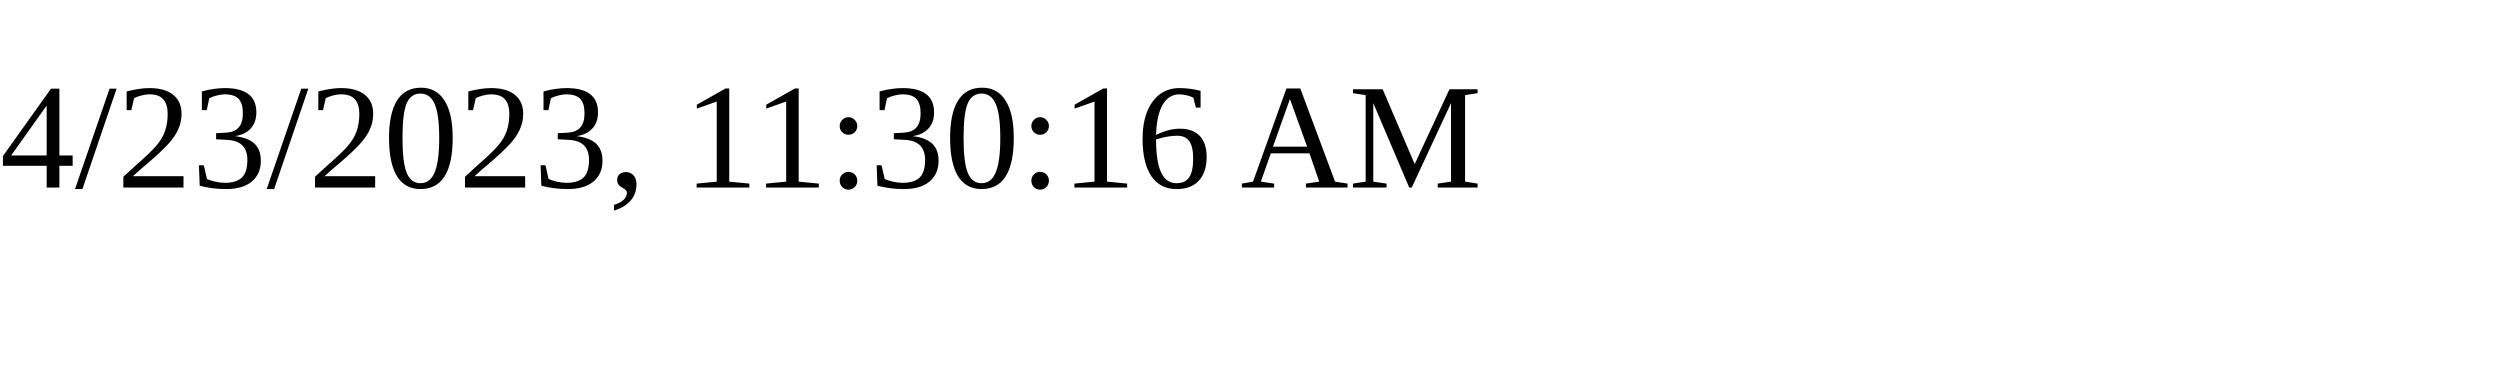
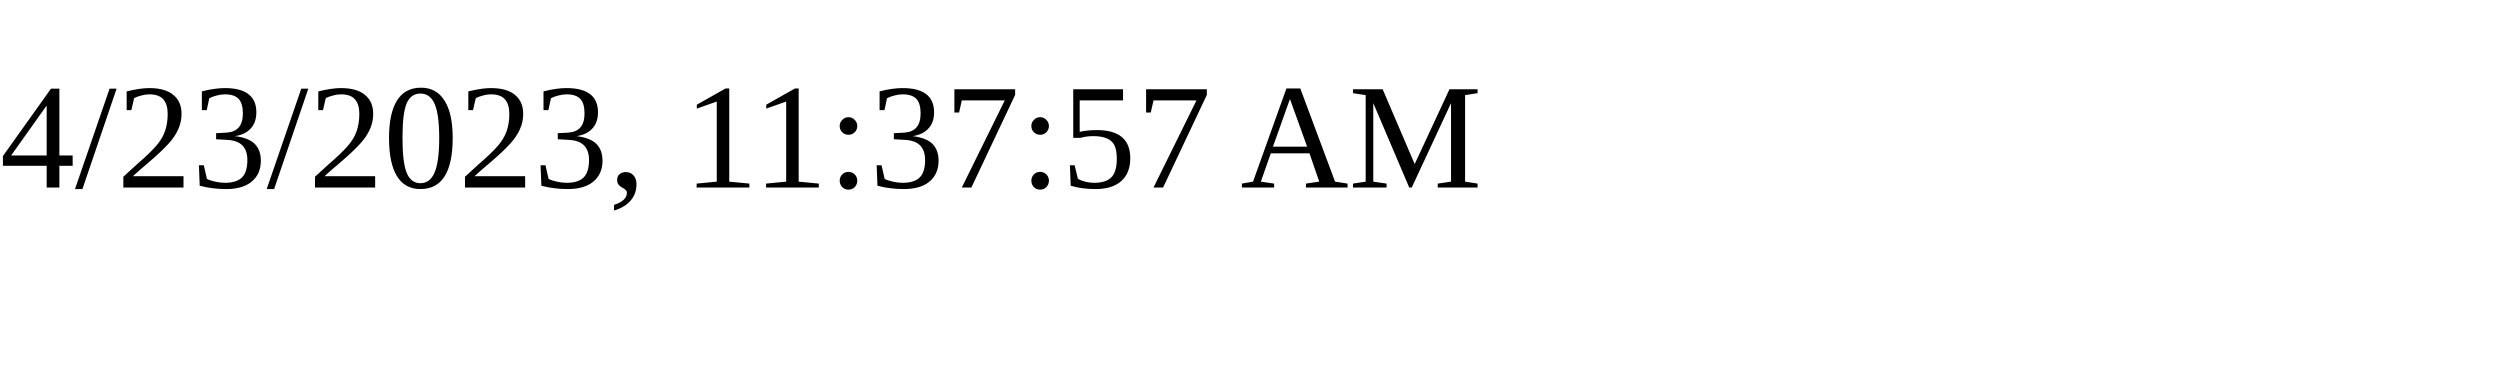
<svg xmlns="http://www.w3.org/2000/svg" height="30" width="200">
-   <text x="0" y="15">4/23/2023, 11:30:16 AM</text>
+   <text x="0" y="15">4/23/2023, 11:37:57 AM</text>
</svg>
